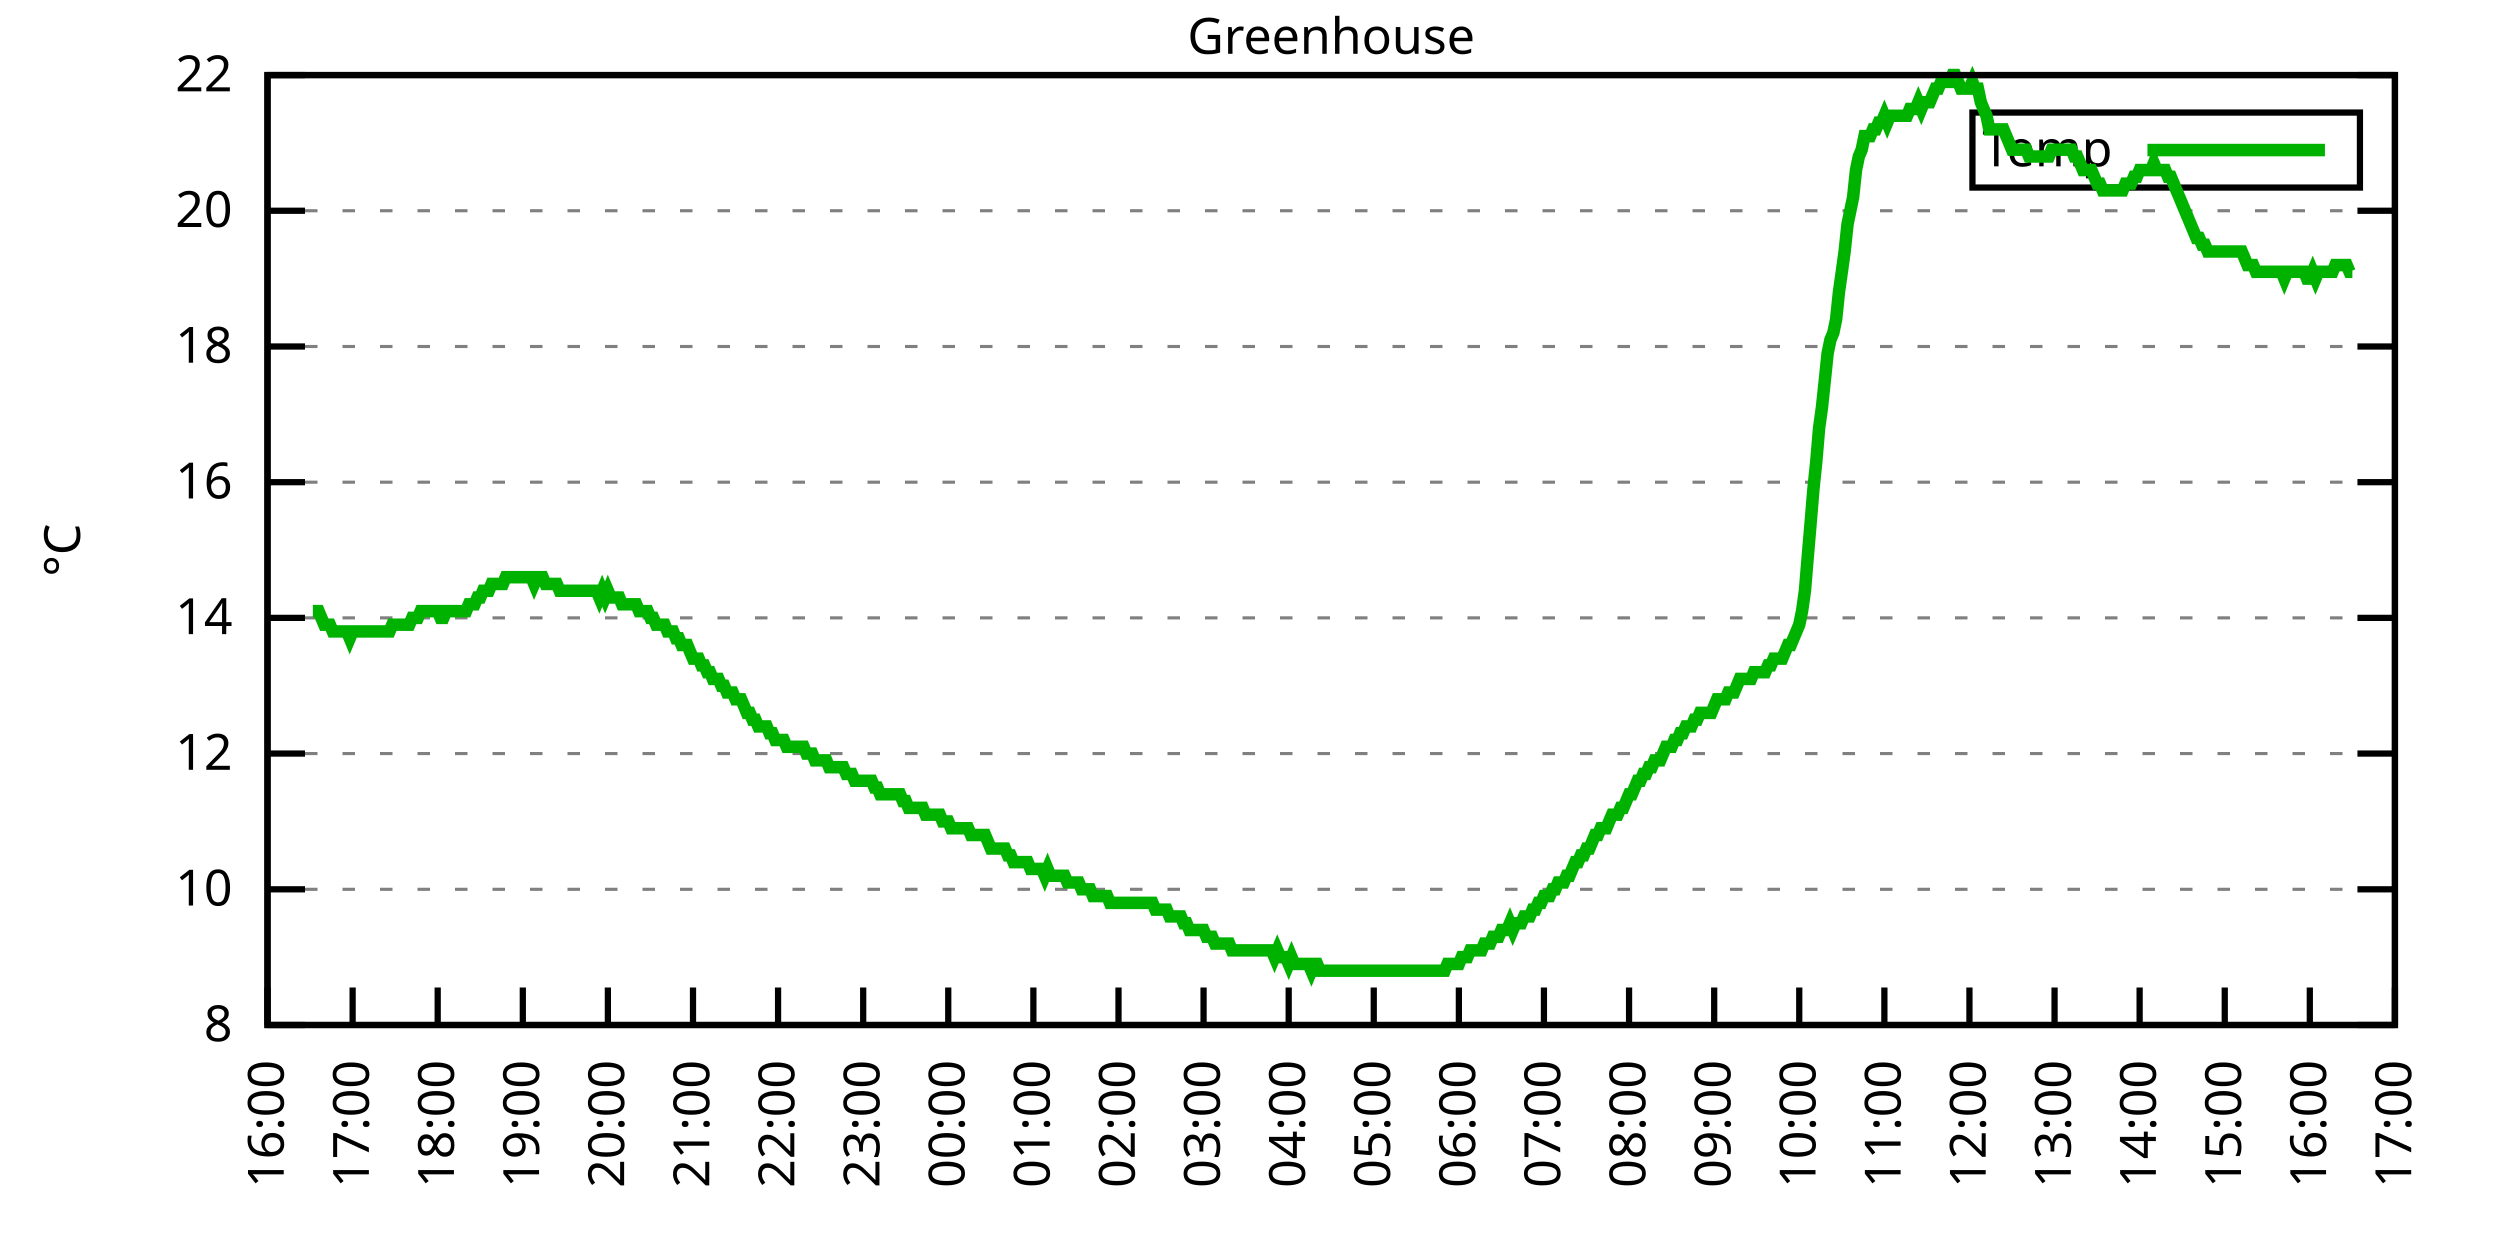
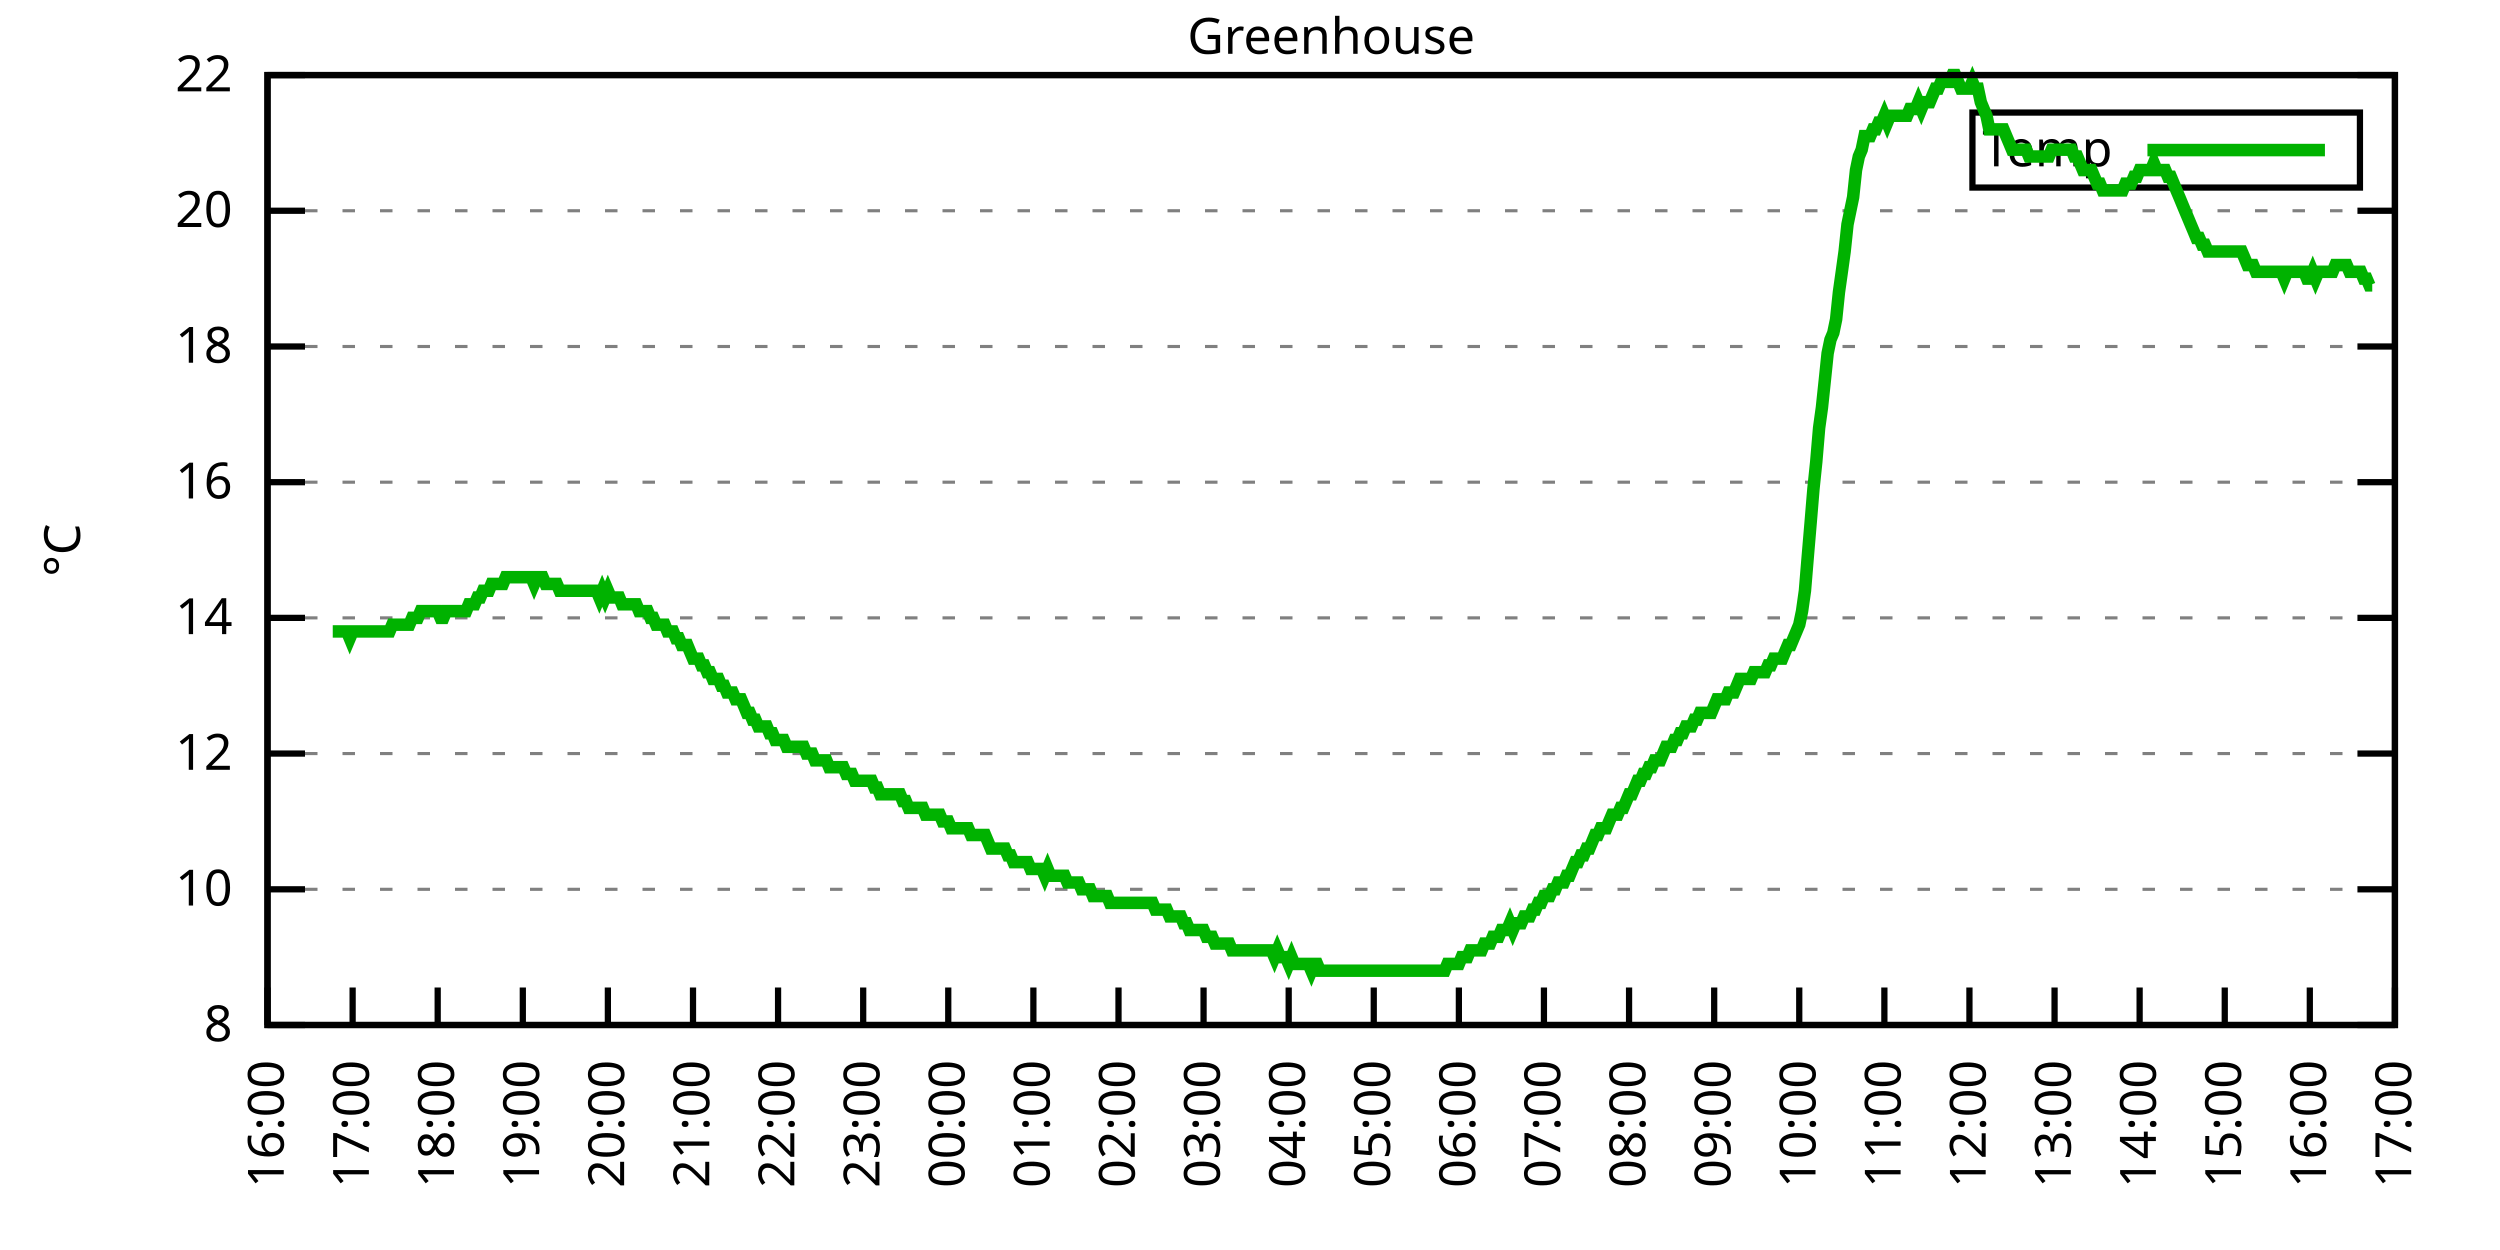
<svg xmlns="http://www.w3.org/2000/svg" xmlns:xlink="http://www.w3.org/1999/xlink" width="400" height="200" viewBox="0 0 400 200">
  <g id="gnuplot_canvas">
    <rect x="0" y="0" width="400" height="200" fill="none" />
    <defs>
      <circle id="gpDot" r="0.5" stroke-width="0.5" stroke="currentColor" />
      <path id="gpPt0" stroke-width="0.333" stroke="currentColor" d="M-1,0 h2 M0,-1 v2" />
      <path id="gpPt1" stroke-width="0.333" stroke="currentColor" d="M-1,-1 L1,1 M1,-1 L-1,1" />
      <path id="gpPt2" stroke-width="0.333" stroke="currentColor" d="M-1,0 L1,0 M0,-1 L0,1 M-1,-1 L1,1 M-1,1 L1,-1" />
      <rect id="gpPt3" stroke-width="0.333" stroke="currentColor" x="-1" y="-1" width="2" height="2" />
      <rect id="gpPt4" stroke-width="0.333" stroke="currentColor" fill="currentColor" x="-1" y="-1" width="2" height="2" />
      <circle id="gpPt5" stroke-width="0.333" stroke="currentColor" cx="0" cy="0" r="1" />
      <use xlink:href="#gpPt5" id="gpPt6" fill="currentColor" stroke="none" />
      <path id="gpPt7" stroke-width="0.333" stroke="currentColor" d="M0,-1.33 L-1.33,0.67 L1.33,0.67 z" />
      <use xlink:href="#gpPt7" id="gpPt8" fill="currentColor" stroke="none" />
      <use xlink:href="#gpPt7" id="gpPt9" stroke="currentColor" transform="rotate(180)" />
      <use xlink:href="#gpPt9" id="gpPt10" fill="currentColor" stroke="none" />
      <use xlink:href="#gpPt3" id="gpPt11" stroke="currentColor" transform="rotate(45)" />
      <use xlink:href="#gpPt11" id="gpPt12" fill="currentColor" stroke="none" />
      <path id="gpPt13" stroke-width="0.333" stroke="currentColor" d="M0,1.330 L1.265,0.411 L0.782,-1.067 L-0.782,-1.076 L-1.265,0.411 z" />
      <use xlink:href="#gpPt13" id="gpPt14" fill="currentColor" stroke="none" />
      <filter id="textbox" filterUnits="objectBoundingBox" x="0" y="0" height="1" width="1">
        <feFlood flood-color="white" flood-opacity="1" result="bgnd" />
        <feComposite in="SourceGraphic" in2="bgnd" operator="atop" />
      </filter>
      <filter id="greybox" filterUnits="objectBoundingBox" x="0" y="0" height="1" width="1">
        <feFlood flood-color="lightgrey" flood-opacity="1" result="grey" />
        <feComposite in="SourceGraphic" in2="grey" operator="atop" />
      </filter>
    </defs>
    <g fill="none" color="white" stroke="currentColor" stroke-width="1.00" stroke-linecap="butt" stroke-linejoin="miter">
</g>
    <g fill="none" color="black" stroke="currentColor" stroke-width="1.00" stroke-linecap="butt" stroke-linejoin="miter">
      <g stroke="none" shape-rendering="crispEdges">
        <polygon fill="rgb(255, 255, 255)" points="42.80,164.00 383.18,164.00 383.18,12.02 42.80,12.02 " />
      </g>
    </g>
    <g fill="none" color="black" stroke="currentColor" stroke-width="1.00" stroke-linecap="butt" stroke-linejoin="miter">
</g>
    <g fill="none" color="black" stroke="black" stroke-width="0.50" stroke-linecap="butt" stroke-linejoin="miter">
</g>
    <g fill="none" color="gray" stroke="currentColor" stroke-width="0.50" stroke-linecap="butt" stroke-linejoin="miter">
      <path stroke="gray" stroke-dasharray="2,4" class="gridline" d="M42.80,164.00 L383.19,164.00  " />
    </g>
    <g fill="none" color="gray" stroke="gray" stroke-width="1.00" stroke-linecap="butt" stroke-linejoin="miter">
</g>
    <g fill="none" color="black" stroke="currentColor" stroke-width="1.00" stroke-linecap="butt" stroke-linejoin="miter">
      <path stroke="black" d="M42.80,164.00 L48.80,164.00 M383.19,164.00 L377.19,164.00  " />
      <g transform="translate(37.20,166.60)" stroke="none" fill="black" font-family="Sans" font-size="8.00" text-anchor="end">
        <text>
          <tspan font-family="Sans"> 8</tspan>
        </text>
      </g>
    </g>
    <g fill="none" color="black" stroke="currentColor" stroke-width="1.00" stroke-linecap="butt" stroke-linejoin="miter">
</g>
    <g fill="none" color="black" stroke="black" stroke-width="0.50" stroke-linecap="butt" stroke-linejoin="miter">
</g>
    <g fill="none" color="gray" stroke="currentColor" stroke-width="0.50" stroke-linecap="butt" stroke-linejoin="miter">
      <path stroke="gray" stroke-dasharray="2,4" class="gridline" d="M42.80,142.29 L383.19,142.29  " />
    </g>
    <g fill="none" color="gray" stroke="gray" stroke-width="1.00" stroke-linecap="butt" stroke-linejoin="miter">
</g>
    <g fill="none" color="black" stroke="currentColor" stroke-width="1.00" stroke-linecap="butt" stroke-linejoin="miter">
      <path stroke="black" d="M42.80,142.29 L48.80,142.29 M383.19,142.29 L377.19,142.29  " />
      <g transform="translate(37.20,144.89)" stroke="none" fill="black" font-family="Sans" font-size="8.00" text-anchor="end">
        <text>
          <tspan font-family="Sans"> 10</tspan>
        </text>
      </g>
    </g>
    <g fill="none" color="black" stroke="currentColor" stroke-width="1.00" stroke-linecap="butt" stroke-linejoin="miter">
</g>
    <g fill="none" color="black" stroke="black" stroke-width="0.50" stroke-linecap="butt" stroke-linejoin="miter">
</g>
    <g fill="none" color="gray" stroke="currentColor" stroke-width="0.50" stroke-linecap="butt" stroke-linejoin="miter">
      <path stroke="gray" stroke-dasharray="2,4" class="gridline" d="M42.80,120.57 L383.19,120.57  " />
    </g>
    <g fill="none" color="gray" stroke="gray" stroke-width="1.00" stroke-linecap="butt" stroke-linejoin="miter">
</g>
    <g fill="none" color="black" stroke="currentColor" stroke-width="1.00" stroke-linecap="butt" stroke-linejoin="miter">
      <path stroke="black" d="M42.80,120.57 L48.80,120.57 M383.19,120.57 L377.19,120.57  " />
      <g transform="translate(37.20,123.17)" stroke="none" fill="black" font-family="Sans" font-size="8.00" text-anchor="end">
        <text>
          <tspan font-family="Sans"> 12</tspan>
        </text>
      </g>
    </g>
    <g fill="none" color="black" stroke="currentColor" stroke-width="1.00" stroke-linecap="butt" stroke-linejoin="miter">
</g>
    <g fill="none" color="black" stroke="black" stroke-width="0.50" stroke-linecap="butt" stroke-linejoin="miter">
</g>
    <g fill="none" color="gray" stroke="currentColor" stroke-width="0.50" stroke-linecap="butt" stroke-linejoin="miter">
      <path stroke="gray" stroke-dasharray="2,4" class="gridline" d="M42.80,98.86 L383.19,98.86  " />
    </g>
    <g fill="none" color="gray" stroke="gray" stroke-width="1.00" stroke-linecap="butt" stroke-linejoin="miter">
</g>
    <g fill="none" color="black" stroke="currentColor" stroke-width="1.00" stroke-linecap="butt" stroke-linejoin="miter">
      <path stroke="black" d="M42.80,98.86 L48.80,98.86 M383.19,98.86 L377.19,98.86  " />
      <g transform="translate(37.20,101.46)" stroke="none" fill="black" font-family="Sans" font-size="8.00" text-anchor="end">
        <text>
          <tspan font-family="Sans"> 14</tspan>
        </text>
      </g>
    </g>
    <g fill="none" color="black" stroke="currentColor" stroke-width="1.00" stroke-linecap="butt" stroke-linejoin="miter">
</g>
    <g fill="none" color="black" stroke="black" stroke-width="0.50" stroke-linecap="butt" stroke-linejoin="miter">
</g>
    <g fill="none" color="gray" stroke="currentColor" stroke-width="0.50" stroke-linecap="butt" stroke-linejoin="miter">
      <path stroke="gray" stroke-dasharray="2,4" class="gridline" d="M42.80,77.15 L383.19,77.15  " />
    </g>
    <g fill="none" color="gray" stroke="gray" stroke-width="1.00" stroke-linecap="butt" stroke-linejoin="miter">
</g>
    <g fill="none" color="black" stroke="currentColor" stroke-width="1.00" stroke-linecap="butt" stroke-linejoin="miter">
      <path stroke="black" d="M42.80,77.15 L48.80,77.15 M383.19,77.15 L377.19,77.15  " />
      <g transform="translate(37.20,79.75)" stroke="none" fill="black" font-family="Sans" font-size="8.00" text-anchor="end">
        <text>
          <tspan font-family="Sans"> 16</tspan>
        </text>
      </g>
    </g>
    <g fill="none" color="black" stroke="currentColor" stroke-width="1.00" stroke-linecap="butt" stroke-linejoin="miter">
</g>
    <g fill="none" color="black" stroke="black" stroke-width="0.50" stroke-linecap="butt" stroke-linejoin="miter">
</g>
    <g fill="none" color="gray" stroke="currentColor" stroke-width="0.50" stroke-linecap="butt" stroke-linejoin="miter">
      <path stroke="gray" stroke-dasharray="2,4" class="gridline" d="M42.80,55.44 L383.19,55.44  " />
    </g>
    <g fill="none" color="gray" stroke="gray" stroke-width="1.00" stroke-linecap="butt" stroke-linejoin="miter">
</g>
    <g fill="none" color="black" stroke="currentColor" stroke-width="1.00" stroke-linecap="butt" stroke-linejoin="miter">
      <path stroke="black" d="M42.80,55.44 L48.80,55.44 M383.19,55.44 L377.19,55.44  " />
      <g transform="translate(37.20,58.04)" stroke="none" fill="black" font-family="Sans" font-size="8.00" text-anchor="end">
        <text>
          <tspan font-family="Sans"> 18</tspan>
        </text>
      </g>
    </g>
    <g fill="none" color="black" stroke="currentColor" stroke-width="1.00" stroke-linecap="butt" stroke-linejoin="miter">
</g>
    <g fill="none" color="black" stroke="black" stroke-width="0.50" stroke-linecap="butt" stroke-linejoin="miter">
</g>
    <g fill="none" color="gray" stroke="currentColor" stroke-width="0.50" stroke-linecap="butt" stroke-linejoin="miter">
      <path stroke="gray" stroke-dasharray="2,4" class="gridline" d="M42.80,33.72 L383.19,33.72  " />
    </g>
    <g fill="none" color="gray" stroke="gray" stroke-width="1.00" stroke-linecap="butt" stroke-linejoin="miter">
</g>
    <g fill="none" color="black" stroke="currentColor" stroke-width="1.00" stroke-linecap="butt" stroke-linejoin="miter">
      <path stroke="black" d="M42.80,33.72 L48.80,33.72 M383.19,33.72 L377.19,33.72  " />
      <g transform="translate(37.20,36.32)" stroke="none" fill="black" font-family="Sans" font-size="8.00" text-anchor="end">
        <text>
          <tspan font-family="Sans"> 20</tspan>
        </text>
      </g>
    </g>
    <g fill="none" color="black" stroke="currentColor" stroke-width="1.00" stroke-linecap="butt" stroke-linejoin="miter">
</g>
    <g fill="none" color="black" stroke="black" stroke-width="0.50" stroke-linecap="butt" stroke-linejoin="miter">
</g>
    <g fill="none" color="gray" stroke="currentColor" stroke-width="0.50" stroke-linecap="butt" stroke-linejoin="miter">
      <path stroke="gray" stroke-dasharray="2,4" class="gridline" d="M42.80,12.01 L383.19,12.01  " />
    </g>
    <g fill="none" color="gray" stroke="gray" stroke-width="1.00" stroke-linecap="butt" stroke-linejoin="miter">
</g>
    <g fill="none" color="black" stroke="currentColor" stroke-width="1.00" stroke-linecap="butt" stroke-linejoin="miter">
      <path stroke="black" d="M42.80,12.01 L48.80,12.01 M383.19,12.01 L377.19,12.01  " />
      <g transform="translate(37.20,14.61)" stroke="none" fill="black" font-family="Sans" font-size="8.00" text-anchor="end">
        <text>
          <tspan font-family="Sans"> 22</tspan>
        </text>
      </g>
    </g>
    <g fill="none" color="black" stroke="currentColor" stroke-width="1.00" stroke-linecap="butt" stroke-linejoin="miter">
      <path stroke="black" d="M42.80,164.00 L42.80,158.00  " />
      <g transform="translate(45.40,169.60) rotate(270.00)" stroke="none" fill="black" font-family="Sans" font-size="8.00" text-anchor="end">
        <text>
          <tspan font-family="Sans">16:00</tspan>
        </text>
      </g>
    </g>
    <g fill="none" color="black" stroke="currentColor" stroke-width="1.00" stroke-linecap="butt" stroke-linejoin="miter">
      <path stroke="black" d="M56.42,164.00 L56.42,158.00  " />
      <g transform="translate(59.02,169.60) rotate(270.00)" stroke="none" fill="black" font-family="Sans" font-size="8.00" text-anchor="end">
        <text>
          <tspan font-family="Sans">17:00</tspan>
        </text>
      </g>
    </g>
    <g fill="none" color="black" stroke="currentColor" stroke-width="1.00" stroke-linecap="butt" stroke-linejoin="miter">
      <path stroke="black" d="M70.03,164.00 L70.03,158.00  " />
      <g transform="translate(72.63,169.60) rotate(270.00)" stroke="none" fill="black" font-family="Sans" font-size="8.00" text-anchor="end">
        <text>
          <tspan font-family="Sans">18:00</tspan>
        </text>
      </g>
    </g>
    <g fill="none" color="black" stroke="currentColor" stroke-width="1.00" stroke-linecap="butt" stroke-linejoin="miter">
      <path stroke="black" d="M83.65,164.00 L83.65,158.00  " />
      <g transform="translate(86.25,169.60) rotate(270.00)" stroke="none" fill="black" font-family="Sans" font-size="8.00" text-anchor="end">
        <text>
          <tspan font-family="Sans">19:00</tspan>
        </text>
      </g>
    </g>
    <g fill="none" color="black" stroke="currentColor" stroke-width="1.00" stroke-linecap="butt" stroke-linejoin="miter">
      <path stroke="black" d="M97.26,164.00 L97.26,158.00  " />
      <g transform="translate(99.86,169.60) rotate(270.00)" stroke="none" fill="black" font-family="Sans" font-size="8.00" text-anchor="end">
        <text>
          <tspan font-family="Sans">20:00</tspan>
        </text>
      </g>
    </g>
    <g fill="none" color="black" stroke="currentColor" stroke-width="1.00" stroke-linecap="butt" stroke-linejoin="miter">
      <path stroke="black" d="M110.88,164.00 L110.88,158.00  " />
      <g transform="translate(113.48,169.60) rotate(270.00)" stroke="none" fill="black" font-family="Sans" font-size="8.00" text-anchor="end">
        <text>
          <tspan font-family="Sans">21:00</tspan>
        </text>
      </g>
    </g>
    <g fill="none" color="black" stroke="currentColor" stroke-width="1.00" stroke-linecap="butt" stroke-linejoin="miter">
      <path stroke="black" d="M124.49,164.00 L124.49,158.00  " />
      <g transform="translate(127.09,169.60) rotate(270.00)" stroke="none" fill="black" font-family="Sans" font-size="8.00" text-anchor="end">
        <text>
          <tspan font-family="Sans">22:00</tspan>
        </text>
      </g>
    </g>
    <g fill="none" color="black" stroke="currentColor" stroke-width="1.00" stroke-linecap="butt" stroke-linejoin="miter">
      <path stroke="black" d="M138.11,164.00 L138.11,158.00  " />
      <g transform="translate(140.71,169.60) rotate(270.00)" stroke="none" fill="black" font-family="Sans" font-size="8.00" text-anchor="end">
        <text>
          <tspan font-family="Sans">23:00</tspan>
        </text>
      </g>
    </g>
    <g fill="none" color="black" stroke="currentColor" stroke-width="1.00" stroke-linecap="butt" stroke-linejoin="miter">
      <path stroke="black" d="M151.72,164.00 L151.72,158.00  " />
      <g transform="translate(154.32,169.60) rotate(270.00)" stroke="none" fill="black" font-family="Sans" font-size="8.00" text-anchor="end">
        <text>
          <tspan font-family="Sans">00:00</tspan>
        </text>
      </g>
    </g>
    <g fill="none" color="black" stroke="currentColor" stroke-width="1.00" stroke-linecap="butt" stroke-linejoin="miter">
      <path stroke="black" d="M165.34,164.00 L165.34,158.00  " />
      <g transform="translate(167.94,169.60) rotate(270.00)" stroke="none" fill="black" font-family="Sans" font-size="8.00" text-anchor="end">
        <text>
          <tspan font-family="Sans">01:00</tspan>
        </text>
      </g>
    </g>
    <g fill="none" color="black" stroke="currentColor" stroke-width="1.00" stroke-linecap="butt" stroke-linejoin="miter">
      <path stroke="black" d="M178.96,164.00 L178.96,158.00  " />
      <g transform="translate(181.56,169.60) rotate(270.00)" stroke="none" fill="black" font-family="Sans" font-size="8.00" text-anchor="end">
        <text>
          <tspan font-family="Sans">02:00</tspan>
        </text>
      </g>
    </g>
    <g fill="none" color="black" stroke="currentColor" stroke-width="1.00" stroke-linecap="butt" stroke-linejoin="miter">
      <path stroke="black" d="M192.57,164.00 L192.57,158.00  " />
      <g transform="translate(195.17,169.60) rotate(270.00)" stroke="none" fill="black" font-family="Sans" font-size="8.00" text-anchor="end">
        <text>
          <tspan font-family="Sans">03:00</tspan>
        </text>
      </g>
    </g>
    <g fill="none" color="black" stroke="currentColor" stroke-width="1.00" stroke-linecap="butt" stroke-linejoin="miter">
      <path stroke="black" d="M206.19,164.00 L206.19,158.00  " />
      <g transform="translate(208.79,169.60) rotate(270.00)" stroke="none" fill="black" font-family="Sans" font-size="8.00" text-anchor="end">
        <text>
          <tspan font-family="Sans">04:00</tspan>
        </text>
      </g>
    </g>
    <g fill="none" color="black" stroke="currentColor" stroke-width="1.00" stroke-linecap="butt" stroke-linejoin="miter">
      <path stroke="black" d="M219.80,164.00 L219.80,158.00  " />
      <g transform="translate(222.40,169.60) rotate(270.00)" stroke="none" fill="black" font-family="Sans" font-size="8.00" text-anchor="end">
        <text>
          <tspan font-family="Sans">05:00</tspan>
        </text>
      </g>
    </g>
    <g fill="none" color="black" stroke="currentColor" stroke-width="1.00" stroke-linecap="butt" stroke-linejoin="miter">
      <path stroke="black" d="M233.42,164.00 L233.42,158.00  " />
      <g transform="translate(236.02,169.60) rotate(270.00)" stroke="none" fill="black" font-family="Sans" font-size="8.00" text-anchor="end">
        <text>
          <tspan font-family="Sans">06:00</tspan>
        </text>
      </g>
    </g>
    <g fill="none" color="black" stroke="currentColor" stroke-width="1.00" stroke-linecap="butt" stroke-linejoin="miter">
      <path stroke="black" d="M247.03,164.00 L247.03,158.00  " />
      <g transform="translate(249.63,169.60) rotate(270.00)" stroke="none" fill="black" font-family="Sans" font-size="8.00" text-anchor="end">
        <text>
          <tspan font-family="Sans">07:00</tspan>
        </text>
      </g>
    </g>
    <g fill="none" color="black" stroke="currentColor" stroke-width="1.00" stroke-linecap="butt" stroke-linejoin="miter">
      <path stroke="black" d="M260.65,164.00 L260.65,158.00  " />
      <g transform="translate(263.25,169.60) rotate(270.00)" stroke="none" fill="black" font-family="Sans" font-size="8.00" text-anchor="end">
        <text>
          <tspan font-family="Sans">08:00</tspan>
        </text>
      </g>
    </g>
    <g fill="none" color="black" stroke="currentColor" stroke-width="1.00" stroke-linecap="butt" stroke-linejoin="miter">
      <path stroke="black" d="M274.27,164.00 L274.27,158.00  " />
      <g transform="translate(276.87,169.60) rotate(270.00)" stroke="none" fill="black" font-family="Sans" font-size="8.00" text-anchor="end">
        <text>
          <tspan font-family="Sans">09:00</tspan>
        </text>
      </g>
    </g>
    <g fill="none" color="black" stroke="currentColor" stroke-width="1.00" stroke-linecap="butt" stroke-linejoin="miter">
      <path stroke="black" d="M287.88,164.00 L287.88,158.00  " />
      <g transform="translate(290.48,169.60) rotate(270.00)" stroke="none" fill="black" font-family="Sans" font-size="8.00" text-anchor="end">
        <text>
          <tspan font-family="Sans">10:00</tspan>
        </text>
      </g>
    </g>
    <g fill="none" color="black" stroke="currentColor" stroke-width="1.00" stroke-linecap="butt" stroke-linejoin="miter">
      <path stroke="black" d="M301.50,164.00 L301.50,158.00  " />
      <g transform="translate(304.10,169.60) rotate(270.00)" stroke="none" fill="black" font-family="Sans" font-size="8.00" text-anchor="end">
        <text>
          <tspan font-family="Sans">11:00</tspan>
        </text>
      </g>
    </g>
    <g fill="none" color="black" stroke="currentColor" stroke-width="1.00" stroke-linecap="butt" stroke-linejoin="miter">
      <path stroke="black" d="M315.11,164.00 L315.11,158.00  " />
      <g transform="translate(317.71,169.60) rotate(270.00)" stroke="none" fill="black" font-family="Sans" font-size="8.00" text-anchor="end">
        <text>
          <tspan font-family="Sans">12:00</tspan>
        </text>
      </g>
    </g>
    <g fill="none" color="black" stroke="currentColor" stroke-width="1.00" stroke-linecap="butt" stroke-linejoin="miter">
      <path stroke="black" d="M328.73,164.00 L328.73,158.00  " />
      <g transform="translate(331.33,169.60) rotate(270.00)" stroke="none" fill="black" font-family="Sans" font-size="8.00" text-anchor="end">
        <text>
          <tspan font-family="Sans">13:00</tspan>
        </text>
      </g>
    </g>
    <g fill="none" color="black" stroke="currentColor" stroke-width="1.00" stroke-linecap="butt" stroke-linejoin="miter">
      <path stroke="black" d="M342.34,164.00 L342.34,158.00  " />
      <g transform="translate(344.94,169.60) rotate(270.00)" stroke="none" fill="black" font-family="Sans" font-size="8.00" text-anchor="end">
        <text>
          <tspan font-family="Sans">14:00</tspan>
        </text>
      </g>
    </g>
    <g fill="none" color="black" stroke="currentColor" stroke-width="1.00" stroke-linecap="butt" stroke-linejoin="miter">
      <path stroke="black" d="M355.96,164.00 L355.96,158.00  " />
      <g transform="translate(358.56,169.60) rotate(270.00)" stroke="none" fill="black" font-family="Sans" font-size="8.00" text-anchor="end">
        <text>
          <tspan font-family="Sans">15:00</tspan>
        </text>
      </g>
    </g>
    <g fill="none" color="black" stroke="currentColor" stroke-width="1.00" stroke-linecap="butt" stroke-linejoin="miter">
      <path stroke="black" d="M369.57,164.00 L369.57,158.00  " />
      <g transform="translate(372.17,169.60) rotate(270.00)" stroke="none" fill="black" font-family="Sans" font-size="8.00" text-anchor="end">
        <text>
          <tspan font-family="Sans">16:00</tspan>
        </text>
      </g>
    </g>
    <g fill="none" color="black" stroke="currentColor" stroke-width="1.00" stroke-linecap="butt" stroke-linejoin="miter">
      <path stroke="black" d="M383.19,164.00 L383.19,158.00  " />
      <g transform="translate(385.79,169.60) rotate(270.00)" stroke="none" fill="black" font-family="Sans" font-size="8.00" text-anchor="end">
        <text>
          <tspan font-family="Sans">17:00</tspan>
        </text>
      </g>
    </g>
    <g fill="none" color="black" stroke="currentColor" stroke-width="1.00" stroke-linecap="butt" stroke-linejoin="miter">
</g>
    <g fill="none" color="black" stroke="currentColor" stroke-width="1.00" stroke-linecap="butt" stroke-linejoin="miter">
      <path stroke="black" d="M42.80,12.01 L42.80,164.00 L383.19,164.00 L383.19,12.01 L42.80,12.01 Z  " />
    </g>
    <g fill="none" color="black" stroke="currentColor" stroke-width="1.00" stroke-linecap="butt" stroke-linejoin="miter">
</g>
    <g fill="none" color="black" stroke="currentColor" stroke-width="1.00" stroke-linecap="butt" stroke-linejoin="miter">
      <path stroke="black" d="M315.59,30.01 L315.59,18.01 L377.59,18.01 L377.59,30.01 L315.59,30.01 Z  " />
    </g>
    <g id="Greenhouse_plot_1">
      <g fill="none" color="white" stroke="black" stroke-width="2.00" stroke-linecap="butt" stroke-linejoin="miter">
</g>
      <g fill="none" color="black" stroke="currentColor" stroke-width="2.00" stroke-linecap="butt" stroke-linejoin="miter">
        <g transform="translate(337.99,26.61)" stroke="none" fill="black" font-family="Sans" font-size="8.00" text-anchor="end">
          <text>
            <tspan font-family="Sans">Temp</tspan>
          </text>
        </g>
      </g>
      <g fill="none" color="black" stroke="currentColor" stroke-width="2.00" stroke-linecap="butt" stroke-linejoin="miter">
-         <path stroke="rgb(  0, 178,   0)" d="M343.59,24.01 L371.99,24.01 M50.06,97.78 L50.52,97.78 L50.97,97.78 L51.42,98.86 L51.88,99.95 L52.33,99.95   L52.78,99.95 L53.24,101.03 L53.69,101.03 L54.15,101.03 L54.60,101.03 L55.05,101.03 L55.51,101.03 L55.96,102.12   L56.42,101.03 L56.87,101.03 L57.32,101.03 L57.78,101.03 L58.23,101.03 L58.68,101.03 L59.14,101.03 L59.59,101.03   L60.05,101.03 L60.50,101.03 L60.95,101.03 L61.41,101.03 L61.86,101.03 L62.32,101.03 L62.77,99.95 L63.22,99.95   L63.68,99.95 L64.13,99.95 L64.58,99.95 L65.04,99.95 L65.49,99.95 L65.95,98.86 L66.40,98.86 L66.85,98.86   L67.31,97.78 L67.76,97.78 L68.22,97.78 L68.67,97.78 L69.12,97.78 L69.58,97.78 L70.03,97.78 L70.49,98.86   L70.94,98.86 L71.39,97.78 L71.85,97.78 L72.30,97.78 L72.75,97.78 L73.21,97.78 L73.66,97.78 L74.12,97.78   L74.57,97.78 L75.02,96.69 L75.48,96.69 L75.93,96.69 L76.39,95.60 L76.84,95.60 L77.29,94.52 L77.75,94.52   L78.20,94.52 L78.65,93.43 L79.11,93.43 L79.56,93.43 L80.02,93.43 L80.47,93.43 L80.92,92.35 L81.38,92.35   L81.83,92.35 L82.29,92.35 L82.74,92.35 L83.19,92.35 L83.65,92.35 L84.10,92.35 L84.55,92.35 L85.01,92.35   L85.46,93.43 L85.92,92.35 L86.37,92.35 L86.82,92.35 L87.28,93.43 L87.73,93.43 L88.19,93.43 L88.64,93.43   L89.09,93.43 L89.55,94.52 L90.00,94.52 L90.45,94.52 L90.91,94.52 L91.36,94.52 L91.82,94.52 L92.27,94.52   L92.72,94.52 L93.18,94.52 L93.63,94.52 L94.09,94.52 L94.54,94.52 L94.99,94.52 L95.45,94.52 L95.90,95.60   L96.35,94.52 L96.81,95.60 L97.26,94.52 L97.72,95.60 L98.17,95.60 L98.62,95.60 L99.08,95.60 L99.53,96.69   L99.99,96.69 L100.44,96.69 L100.89,96.69 L101.35,96.69 L101.80,96.69 L102.25,97.78 L102.71,97.78 L103.16,97.78   L103.62,97.78 L104.07,98.86 L104.52,98.86 L104.98,99.95 L105.43,99.95 L105.89,99.95 L106.34,99.95 L106.79,101.03   L107.25,101.03 L107.70,101.03 L108.15,102.12 L108.61,102.12 L109.06,103.20 L109.52,103.20 L109.97,103.20 L110.42,104.29   L110.88,105.38 L111.33,105.38 L111.79,105.38 L112.24,106.46 L112.69,106.46 L113.15,107.55 L113.60,107.55 L114.05,108.63   L114.51,108.63 L114.96,108.63 L115.42,109.72 L115.87,109.72 L116.32,110.80 L116.78,110.80 L117.23,110.80 L117.69,111.89   L118.14,111.89 L118.59,111.89 L119.05,112.97 L119.50,114.06 L119.96,114.06 L120.41,115.15 L120.86,115.15 L121.32,116.23   L121.77,116.23 L122.22,116.23 L122.68,116.23 L123.13,117.32 L123.59,117.32 L124.04,118.40 L124.49,118.40 L124.95,118.40   L125.40,118.40 L125.86,119.49 L126.31,119.49 L126.76,119.49 L127.22,119.49 L127.67,119.49 L128.12,119.49 L128.58,119.49   L129.03,120.57 L129.49,120.57 L129.94,120.57 L130.39,121.66 L130.85,121.66 L131.30,121.66 L131.76,121.66 L132.21,121.66   L132.66,122.75 L133.12,122.75 L133.57,122.75 L134.02,122.75 L134.48,122.75 L134.93,122.75 L135.39,123.83 L135.84,123.83   L136.29,123.83 L136.75,124.92 L137.20,124.92 L137.66,124.92 L138.11,124.92 L138.56,124.92 L139.02,124.92 L139.47,124.92   L139.92,126.00 L140.38,126.00 L140.83,127.09 L141.29,127.09 L141.74,127.09 L142.19,127.09 L142.65,127.09 L143.10,127.09   L143.56,127.09 L144.01,127.09 L144.46,128.17 L144.92,128.17 L145.37,129.26 L145.82,129.26 L146.28,129.26 L146.73,129.26   L147.19,129.26 L147.64,129.26 L148.09,130.35 L148.55,130.35 L149.00,130.35 L149.46,130.35 L149.91,130.35 L150.36,130.35   L150.82,131.43 L151.27,131.43 L151.72,131.43 L152.18,132.52 L152.63,132.52 L153.09,132.52 L153.54,132.52 L153.99,132.52   L154.45,132.52 L154.90,132.52 L155.36,133.60 L155.81,133.60 L156.26,133.60 L156.72,133.60 L157.17,133.60 L157.62,133.60   L158.08,134.69 L158.53,135.77 L158.99,135.77 L159.44,135.77 L159.89,135.77 L160.35,135.77 L160.80,135.77 L161.26,136.86   L161.71,136.86 L162.16,137.94 L162.62,137.94 L163.07,137.94 L163.52,137.94 L163.98,137.94 L164.43,137.94 L164.89,139.03   L165.34,139.03 L165.79,139.03 L166.25,139.03 L166.70,139.03 L167.16,140.12 L167.61,139.03 L168.06,140.12 L168.52,140.12   L168.97,140.12 L169.43,140.12 L169.88,140.12 L170.33,140.12 L170.79,141.20 L171.24,141.20 L171.69,141.20 L172.15,141.20   L172.60,141.20 L173.06,142.29 L173.51,142.29 L173.96,142.29 L174.42,142.29 L174.87,143.37 L175.33,143.37 L175.78,143.37   L176.23,143.37 L176.69,143.37 L177.14,143.37 L177.59,144.46 L178.05,144.46 L178.50,144.46 L178.96,144.46 L179.41,144.46   L179.86,144.46 L180.32,144.46 L180.77,144.46 L181.23,144.46 L181.68,144.46 L182.13,144.46 L182.59,144.46 L183.04,144.46   L183.49,144.46 L183.95,144.46 L184.40,144.46 L184.86,145.54 L185.31,145.54 L185.76,145.54 L186.22,145.54 L186.67,145.54   L187.13,146.63 L187.58,146.63 L188.03,146.63 L188.49,146.63 L188.94,146.63 L189.39,147.72 L189.85,147.72 L190.30,148.80   L190.76,148.80 L191.21,148.80 L191.66,148.80 L192.12,148.80 L192.57,148.80 L193.03,149.89 L193.48,149.89 L193.93,149.89   L194.39,150.97 L194.84,150.97 L195.29,150.97 L195.75,150.97 L196.20,150.97 L196.66,150.97 L197.11,152.06 L197.56,152.06   L198.02,152.06 L198.47,152.06 L198.93,152.06 L199.38,152.06 L199.83,152.06 L200.29,152.06 L200.74,152.06 L201.19,152.06   L201.65,152.06 L202.10,152.06 L202.56,152.06 L203.01,152.06 L203.46,152.06 L203.92,153.14 L204.37,152.06 L204.83,153.14   L205.28,153.14 L205.73,153.14 L206.19,154.23 L206.64,153.14 L207.09,154.23 L207.55,154.23 L208.00,154.23 L208.46,154.23   L208.91,154.23 L209.36,154.23 L209.82,155.31 L210.27,154.23 L210.73,154.23 L211.18,155.31 L211.63,155.31 L212.09,155.31   L212.54,155.31 L213.00,155.31 L213.45,155.31 L213.90,155.31 L214.36,155.31 L214.81,155.31 L215.26,155.31 L215.72,155.31   L216.17,155.31 L216.63,155.31 L217.08,155.31 L217.53,155.31 L217.99,155.31 L218.44,155.31 L218.90,155.31 L219.35,155.31   L219.80,155.31 L220.26,155.31 L220.71,155.31 L221.16,155.31 L221.62,155.31 L222.07,155.31 L222.53,155.31 L222.98,155.31   L223.43,155.31 L223.89,155.31 L224.34,155.31 L224.80,155.31 L225.25,155.31 L225.70,155.31 L226.16,155.31 L226.61,155.31   L227.06,155.31 L227.52,155.31 L227.97,155.31 L228.43,155.31 L228.88,155.31 L229.33,155.31 L229.79,155.31 L230.24,155.31   L230.70,155.31 L231.15,155.31 L231.60,154.23 L232.06,154.23 L232.51,154.23 L232.96,154.23 L233.42,154.23 L233.87,153.14   L234.33,153.14 L234.78,153.14 L235.23,152.06 L235.69,152.06 L236.14,152.06 L236.60,152.06 L237.05,152.06 L237.50,150.97   L237.96,150.97 L238.41,150.97 L238.86,149.89 L239.32,149.89 L239.77,149.89 L240.23,148.80 L240.68,148.80 L241.13,148.80   L241.59,147.72 L242.04,148.80 L242.50,147.72 L242.95,147.72 L243.40,147.72 L243.86,146.63 L244.31,146.63 L244.76,146.63   L245.22,145.54 L245.67,145.54 L246.13,144.46 L246.58,144.46 L247.03,143.37 L247.49,143.37 L247.94,143.37 L248.40,142.29   L248.85,142.29 L249.30,141.20 L249.76,141.20 L250.21,141.20 L250.66,140.12 L251.12,140.12 L251.57,139.03 L252.03,137.94   L252.48,137.94 L252.93,136.86 L253.39,136.86 L253.84,135.77 L254.30,135.77 L254.75,134.69 L255.20,133.60 L255.66,133.60   L256.11,132.52 L256.56,132.52 L257.02,132.52 L257.47,131.43 L257.93,130.35 L258.38,130.35 L258.83,130.35 L259.29,129.26   L259.74,129.26 L260.20,128.17 L260.65,127.09 L261.10,127.09 L261.56,126.00 L262.01,124.92 L262.47,124.92 L262.92,123.83   L263.37,123.83 L263.83,122.75 L264.28,122.75 L264.73,121.66 L265.19,121.66 L265.64,121.66 L266.10,120.57 L266.55,119.49   L267.00,119.49 L267.46,119.49 L267.91,118.40 L268.37,118.40 L268.82,117.32 L269.27,117.32 L269.73,116.23 L270.18,116.23   L270.63,116.23 L271.09,115.15 L271.54,115.15 L272.00,114.06 L272.45,114.06 L272.90,114.06 L273.36,114.06 L273.81,114.06   L274.27,112.97 L274.72,111.89 L275.17,111.89 L275.63,111.89 L276.08,111.89 L276.53,110.80 L276.99,110.80 L277.44,110.80   L277.90,109.72 L278.35,108.63 L278.80,108.63 L279.26,108.63 L279.71,108.63 L280.17,108.63 L280.62,107.55 L281.07,107.55   L281.53,107.55 L281.98,107.55 L282.43,107.55 L282.89,106.46 L283.34,106.46 L283.80,105.38 L284.25,105.38 L284.70,105.38   L285.16,105.38 L285.61,104.29 L286.07,103.20 L286.52,103.20 L286.97,102.12 L287.43,101.03 L287.88,99.95 L288.33,97.78   L288.79,94.52 L289.24,89.09 L289.70,83.66 L290.15,78.23 L290.60,73.89 L291.06,68.46 L291.51,65.21 L291.97,60.86   L292.42,56.52 L292.87,54.35 L293.33,53.26 L293.78,51.09 L294.23,46.75 L294.69,43.49 L295.14,40.24 L295.60,35.89   L296.05,33.72 L296.50,31.55 L296.96,27.21 L297.41,25.04 L297.87,23.95 L298.32,21.78 L298.77,21.78 L299.23,21.78   L299.68,20.70 L300.13,20.70 L300.59,19.61 L301.04,19.61 L301.50,18.52 L301.95,19.61 L302.40,18.52 L302.86,18.52   L303.31,18.52 L303.77,18.52 L304.22,18.52 L304.67,18.52 L305.13,18.52 L305.58,17.44 L306.03,17.44 L306.49,17.44   L306.94,16.35 L307.40,17.44 L307.85,16.35 L308.30,16.35 L308.76,16.35 L309.21,15.27 L309.67,14.18 L310.12,14.18   L310.57,13.10 L311.03,13.10 L311.48,13.10 L311.94,13.10 L312.39,12.01 L312.84,12.01 L313.30,13.10 L313.75,14.18   L314.20,14.18 L314.66,14.18 L315.11,14.18 L315.57,13.10 L316.02,14.18 L316.47,14.18 L316.93,16.35 L317.38,17.44   L317.84,18.52 L318.29,20.70 L318.74,20.70 L319.20,20.70 L319.65,20.70 L320.10,20.70 L320.56,20.70 L321.01,21.78   L321.47,22.87 L321.92,23.95 L322.37,23.95 L322.83,23.95 L323.28,23.95 L323.74,23.95 L324.19,23.95 L324.64,25.04   L325.10,25.04 L325.55,25.04 L326.00,25.04 L326.46,25.04 L326.91,25.04 L327.37,25.04 L327.82,25.04 L328.27,23.95   L328.73,23.95 L329.18,23.95 L329.64,23.95 L330.09,23.95 L330.54,23.95 L331.00,23.95 L331.45,23.95 L331.90,25.04   L332.36,25.04 L332.81,26.12 L333.27,27.21 L333.72,27.21 L334.17,27.21 L334.63,27.21 L335.08,28.29 L335.54,29.38   L335.99,29.38 L336.44,30.47 L336.90,30.47 L337.35,30.47 L337.80,30.47 L338.26,30.47 L338.71,30.47 L339.17,30.47   L339.62,30.47 L340.07,29.38 L340.53,29.38 L340.98,29.38 L341.44,28.29 L341.89,28.29 L342.34,27.21 L342.80,27.21   L343.25,27.21 L343.70,27.21 L344.16,27.21 L344.61,26.12 L345.07,27.21 L345.52,27.21 L345.97,27.21 L346.43,27.21   L346.88,28.29 L347.34,28.29 L347.79,29.38 L348.24,30.47 L348.70,31.55 L349.15,32.64 L349.60,33.72 L350.06,34.81   L350.51,35.89 L350.97,36.98 L351.42,38.07 L351.87,38.07 L352.33,39.15 L352.78,39.15 L353.24,40.24 L353.69,40.24   L354.14,40.24 L354.60,40.24 L355.05,40.24 L355.50,40.24 L355.96,40.24 L356.41,40.24 L356.87,40.24 L357.32,40.24   L357.77,40.24 L358.23,40.24 L358.68,40.24 L359.14,41.32 L359.59,42.41 L360.04,42.41 L360.50,42.41 L360.95,43.49   L361.41,43.49 L361.86,43.49 L362.31,43.49 L362.77,43.49 L363.22,43.49 L363.67,43.49 L364.13,43.49 L364.58,43.49   L365.04,43.49 L365.49,44.58 L365.94,43.49 L366.40,43.49 L366.85,43.49 L367.31,43.49 L367.76,43.49 L368.21,43.49   L368.67,43.49 L369.12,44.58 L369.57,44.58 L370.03,43.49 L370.48,44.58 L370.94,43.49 L371.39,43.49 L371.84,43.49   L372.30,43.49 L372.75,43.49 L373.21,43.49 L373.66,42.41 L374.11,42.41 L374.57,42.41 L375.02,42.41 L375.47,42.41   L375.93,43.49 L376.38,43.49  " />
+         <path stroke="rgb(  0, 178,   0)" d="M343.59,24.01 L371.99,24.01 M53.24,101.03 L53.69,101.03 L54.15,101.03 L54.60,101.03 L55.05,101.03 L55.51,101.03   L55.96,102.12 L56.42,101.03 L56.87,101.03 L57.32,101.03 L57.78,101.03 L58.23,101.03 L58.68,101.03 L59.14,101.03   L59.59,101.03 L60.05,101.03 L60.50,101.03 L60.95,101.03 L61.41,101.03 L61.86,101.03 L62.32,101.03 L62.77,99.95   L63.22,99.95 L63.68,99.95 L64.13,99.95 L64.58,99.95 L65.04,99.95 L65.49,99.95 L65.95,98.86 L66.40,98.86   L66.85,98.86 L67.31,97.78 L67.76,97.78 L68.22,97.78 L68.67,97.78 L69.12,97.78 L69.58,97.78 L70.03,97.78   L70.49,98.86 L70.94,98.86 L71.39,97.78 L71.85,97.78 L72.30,97.78 L72.75,97.78 L73.21,97.78 L73.66,97.78   L74.12,97.78 L74.57,97.78 L75.02,96.69 L75.48,96.69 L75.93,96.69 L76.39,95.60 L76.84,95.60 L77.29,94.52   L77.75,94.52 L78.20,94.52 L78.65,93.43 L79.11,93.43 L79.56,93.43 L80.02,93.43 L80.47,93.43 L80.92,92.35   L81.38,92.35 L81.83,92.35 L82.29,92.35 L82.74,92.35 L83.19,92.35 L83.65,92.35 L84.10,92.35 L84.55,92.35   L85.01,92.35 L85.46,93.43 L85.92,92.35 L86.37,92.35 L86.82,92.35 L87.28,93.43 L87.73,93.43 L88.19,93.43   L88.64,93.43 L89.09,93.43 L89.55,94.52 L90.00,94.52 L90.45,94.52 L90.91,94.52 L91.36,94.52 L91.82,94.52   L92.27,94.52 L92.72,94.52 L93.18,94.52 L93.63,94.52 L94.09,94.52 L94.54,94.52 L94.99,94.52 L95.45,94.52   L95.90,95.60 L96.35,94.52 L96.81,95.60 L97.26,94.52 L97.72,95.60 L98.17,95.60 L98.62,95.60 L99.08,95.60   L99.53,96.69 L99.99,96.69 L100.44,96.69 L100.89,96.69 L101.35,96.69 L101.80,96.69 L102.25,97.78 L102.71,97.78   L103.16,97.78 L103.62,97.78 L104.07,98.86 L104.52,98.86 L104.98,99.95 L105.43,99.95 L105.89,99.95 L106.34,99.95   L106.79,101.03 L107.25,101.03 L107.70,101.03 L108.15,102.12 L108.61,102.12 L109.06,103.20 L109.52,103.20 L109.97,103.20   L110.42,104.29 L110.88,105.38 L111.33,105.38 L111.79,105.38 L112.24,106.46 L112.69,106.46 L113.15,107.55 L113.60,107.55   L114.05,108.63 L114.51,108.63 L114.96,108.63 L115.42,109.72 L115.87,109.72 L116.32,110.80 L116.78,110.80 L117.23,110.80   L117.69,111.89 L118.14,111.89 L118.59,111.89 L119.05,112.97 L119.50,114.06 L119.96,114.06 L120.41,115.15 L120.86,115.15   L121.32,116.23 L121.77,116.23 L122.22,116.23 L122.68,116.23 L123.13,117.32 L123.59,117.32 L124.04,118.40 L124.49,118.40   L124.95,118.40 L125.40,118.40 L125.86,119.49 L126.31,119.49 L126.76,119.49 L127.22,119.49 L127.67,119.49 L128.12,119.49   L128.58,119.49 L129.03,120.57 L129.49,120.57 L129.94,120.57 L130.39,121.66 L130.85,121.66 L131.30,121.66 L131.76,121.66   L132.21,121.66 L132.66,122.75 L133.12,122.75 L133.57,122.75 L134.02,122.75 L134.48,122.75 L134.93,122.75 L135.39,123.83   L135.84,123.83 L136.29,123.83 L136.75,124.92 L137.20,124.92 L137.66,124.92 L138.11,124.92 L138.56,124.92 L139.02,124.92   L139.47,124.92 L139.92,126.00 L140.38,126.00 L140.83,127.09 L141.29,127.09 L141.74,127.09 L142.19,127.09 L142.65,127.09   L143.10,127.09 L143.56,127.09 L144.01,127.09 L144.46,128.17 L144.92,128.17 L145.37,129.26 L145.82,129.26 L146.28,129.26   L146.73,129.26 L147.19,129.26 L147.64,129.26 L148.09,130.35 L148.55,130.35 L149.00,130.35 L149.46,130.35 L149.91,130.35   L150.36,130.35 L150.82,131.43 L151.27,131.43 L151.72,131.43 L152.18,132.52 L152.63,132.52 L153.09,132.52 L153.54,132.52   L153.99,132.52 L154.45,132.52 L154.90,132.52 L155.36,133.60 L155.81,133.60 L156.26,133.60 L156.72,133.60 L157.17,133.60   L157.62,133.60 L158.08,134.69 L158.53,135.77 L158.99,135.77 L159.44,135.77 L159.89,135.77 L160.35,135.77 L160.80,135.77   L161.26,136.86 L161.71,136.86 L162.16,137.94 L162.62,137.94 L163.07,137.94 L163.52,137.94 L163.98,137.94 L164.43,137.94   L164.89,139.03 L165.34,139.03 L165.79,139.03 L166.25,139.03 L166.70,139.03 L167.16,140.12 L167.61,139.03 L168.06,140.12   L168.52,140.12 L168.97,140.12 L169.43,140.12 L169.88,140.12 L170.33,140.12 L170.79,141.20 L171.24,141.20 L171.69,141.20   L172.15,141.20 L172.60,141.20 L173.06,142.29 L173.51,142.29 L173.96,142.29 L174.42,142.29 L174.87,143.37 L175.33,143.37   L175.78,143.37 L176.23,143.37 L176.69,143.37 L177.14,143.37 L177.59,144.46 L178.05,144.46 L178.50,144.46 L178.96,144.46   L179.41,144.46 L179.86,144.46 L180.32,144.46 L180.77,144.46 L181.23,144.46 L181.68,144.46 L182.13,144.46 L182.59,144.46   L183.04,144.46 L183.49,144.46 L183.95,144.46 L184.40,144.46 L184.86,145.54 L185.31,145.54 L185.76,145.54 L186.22,145.54   L186.67,145.54 L187.13,146.63 L187.58,146.63 L188.03,146.63 L188.49,146.63 L188.94,146.63 L189.39,147.72 L189.85,147.72   L190.30,148.80 L190.76,148.80 L191.21,148.80 L191.66,148.80 L192.12,148.80 L192.57,148.80 L193.03,149.89 L193.48,149.89   L193.93,149.89 L194.39,150.97 L194.84,150.97 L195.29,150.97 L195.75,150.97 L196.20,150.97 L196.66,150.97 L197.11,152.06   L197.56,152.06 L198.02,152.06 L198.47,152.06 L198.93,152.06 L199.38,152.06 L199.83,152.06 L200.29,152.06 L200.74,152.06   L201.19,152.06 L201.65,152.06 L202.10,152.06 L202.56,152.06 L203.01,152.06 L203.46,152.06 L203.92,153.14 L204.37,152.06   L204.83,153.14 L205.28,153.14 L205.73,153.14 L206.19,154.23 L206.64,153.14 L207.09,154.23 L207.55,154.23 L208.00,154.23   L208.46,154.23 L208.91,154.23 L209.36,154.23 L209.82,155.31 L210.27,154.23 L210.73,154.23 L211.18,155.31 L211.63,155.31   L212.09,155.31 L212.54,155.31 L213.00,155.31 L213.45,155.31 L213.90,155.31 L214.36,155.31 L214.81,155.31 L215.26,155.31   L215.72,155.31 L216.17,155.31 L216.63,155.31 L217.08,155.31 L217.53,155.31 L217.99,155.31 L218.44,155.31 L218.90,155.31   L219.35,155.31 L219.80,155.31 L220.26,155.31 L220.71,155.31 L221.16,155.31 L221.62,155.31 L222.07,155.31 L222.53,155.31   L222.98,155.31 L223.43,155.31 L223.89,155.31 L224.34,155.31 L224.80,155.31 L225.25,155.31 L225.70,155.31 L226.16,155.31   L226.61,155.31 L227.06,155.31 L227.52,155.31 L227.97,155.31 L228.43,155.31 L228.88,155.31 L229.33,155.31 L229.79,155.31   L230.24,155.31 L230.70,155.31 L231.15,155.31 L231.60,154.23 L232.06,154.23 L232.51,154.23 L232.96,154.23 L233.42,154.23   L233.87,153.14 L234.33,153.14 L234.78,153.14 L235.23,152.06 L235.69,152.06 L236.14,152.06 L236.60,152.06 L237.05,152.06   L237.50,150.97 L237.96,150.97 L238.41,150.97 L238.86,149.89 L239.32,149.89 L239.77,149.89 L240.23,148.80 L240.68,148.80   L241.13,148.80 L241.59,147.72 L242.04,148.80 L242.50,147.72 L242.95,147.72 L243.40,147.72 L243.86,146.63 L244.31,146.63   L244.76,146.63 L245.22,145.54 L245.67,145.54 L246.13,144.46 L246.58,144.46 L247.03,143.37 L247.49,143.37 L247.94,143.37   L248.40,142.29 L248.85,142.29 L249.30,141.20 L249.76,141.20 L250.21,141.20 L250.66,140.12 L251.12,140.12 L251.57,139.03   L252.03,137.94 L252.48,137.94 L252.93,136.86 L253.39,136.86 L253.84,135.77 L254.30,135.77 L254.75,134.69 L255.20,133.60   L255.66,133.60 L256.11,132.52 L256.56,132.52 L257.02,132.52 L257.47,131.43 L257.93,130.35 L258.38,130.35 L258.83,130.35   L259.29,129.26 L259.74,129.26 L260.20,128.17 L260.65,127.09 L261.10,127.09 L261.56,126.00 L262.01,124.92 L262.47,124.92   L262.92,123.83 L263.37,123.83 L263.83,122.75 L264.28,122.75 L264.73,121.66 L265.19,121.66 L265.64,121.66 L266.10,120.57   L266.55,119.49 L267.00,119.49 L267.46,119.49 L267.91,118.40 L268.37,118.40 L268.82,117.32 L269.27,117.32 L269.73,116.23   L270.18,116.23 L270.63,116.23 L271.09,115.15 L271.54,115.15 L272.00,114.06 L272.45,114.06 L272.90,114.06 L273.36,114.06   L273.81,114.06 L274.27,112.97 L274.72,111.89 L275.17,111.89 L275.63,111.89 L276.08,111.89 L276.53,110.80 L276.99,110.80   L277.44,110.80 L277.90,109.72 L278.35,108.63 L278.80,108.63 L279.26,108.63 L279.71,108.63 L280.17,108.63 L280.62,107.55   L281.07,107.55 L281.53,107.55 L281.98,107.55 L282.43,107.55 L282.89,106.46 L283.34,106.46 L283.80,105.38 L284.25,105.38   L284.70,105.38 L285.16,105.38 L285.61,104.29 L286.07,103.20 L286.52,103.20 L286.97,102.12 L287.43,101.03 L287.88,99.95   L288.33,97.78 L288.79,94.52 L289.24,89.09 L289.70,83.66 L290.15,78.23 L290.60,73.89 L291.06,68.46 L291.51,65.21   L291.97,60.86 L292.42,56.52 L292.87,54.35 L293.33,53.26 L293.78,51.09 L294.23,46.75 L294.69,43.49 L295.14,40.24   L295.60,35.89 L296.05,33.72 L296.50,31.55 L296.96,27.21 L297.41,25.04 L297.87,23.95 L298.32,21.78 L298.77,21.78   L299.23,21.78 L299.68,20.70 L300.13,20.70 L300.59,19.61 L301.04,19.61 L301.50,18.52 L301.95,19.61 L302.40,18.52   L302.86,18.52 L303.31,18.52 L303.77,18.52 L304.22,18.52 L304.67,18.52 L305.13,18.52 L305.58,17.44 L306.03,17.44   L306.49,17.44 L306.94,16.35 L307.40,17.44 L307.85,16.35 L308.30,16.35 L308.76,16.35 L309.21,15.27 L309.67,14.18   L310.12,14.18 L310.57,13.10 L311.03,13.10 L311.48,13.10 L311.94,13.10 L312.39,12.01 L312.84,12.01 L313.30,13.10   L313.75,14.18 L314.20,14.18 L314.66,14.18 L315.11,14.18 L315.57,13.10 L316.02,14.18 L316.47,14.18 L316.93,16.35   L317.38,17.44 L317.84,18.52 L318.29,20.70 L318.74,20.70 L319.20,20.70 L319.65,20.70 L320.10,20.70 L320.56,20.70   L321.01,21.78 L321.47,22.87 L321.92,23.95 L322.37,23.95 L322.83,23.95 L323.28,23.95 L323.74,23.95 L324.19,23.95   L324.64,25.04 L325.10,25.04 L325.55,25.04 L326.00,25.04 L326.46,25.04 L326.91,25.04 L327.37,25.04 L327.82,25.04   L328.27,23.95 L328.73,23.95 L329.18,23.95 L329.64,23.95 L330.09,23.95 L330.54,23.95 L331.00,23.95 L331.45,23.95   L331.90,25.04 L332.36,25.04 L332.81,26.12 L333.27,27.21 L333.72,27.21 L334.17,27.21 L334.63,27.21 L335.08,28.29   L335.54,29.38 L335.99,29.38 L336.44,30.47 L336.90,30.47 L337.35,30.47 L337.80,30.47 L338.26,30.47 L338.71,30.47   L339.17,30.47 L339.62,30.47 L340.07,29.38 L340.53,29.38 L340.98,29.38 L341.44,28.29 L341.89,28.29 L342.34,27.21   L342.80,27.21 L343.25,27.21 L343.70,27.21 L344.16,27.21 L344.61,26.12 L345.07,27.21 L345.52,27.21 L345.97,27.21   L346.43,27.21 L346.88,28.29 L347.34,28.29 L347.79,29.38 L348.24,30.47 L348.70,31.55 L349.15,32.64 L349.60,33.72   L350.06,34.81 L350.51,35.89 L350.97,36.98 L351.42,38.07 L351.87,38.07 L352.33,39.15 L352.78,39.15 L353.24,40.24   L353.69,40.24 L354.14,40.24 L354.60,40.24 L355.05,40.24 L355.50,40.24 L355.96,40.24 L356.41,40.24 L356.87,40.24   L357.32,40.24 L357.77,40.24 L358.23,40.24 L358.68,40.24 L359.14,41.32 L359.59,42.41 L360.04,42.41 L360.50,42.41   L360.95,43.49 L361.41,43.49 L361.86,43.49 L362.31,43.49 L362.77,43.49 L363.22,43.49 L363.67,43.49 L364.13,43.49   L364.58,43.49 L365.04,43.49 L365.49,44.58 L365.94,43.49 L366.40,43.49 L366.85,43.49 L367.31,43.49 L367.76,43.49   L368.21,43.49 L368.67,43.49 L369.12,44.58 L369.57,44.58 L370.03,43.49 L370.48,44.58 L370.94,43.49 L371.39,43.49   L371.84,43.49 L372.30,43.49 L372.75,43.49 L373.21,43.49 L373.66,42.41 L374.11,42.41 L374.57,42.41 L375.02,42.41   L375.47,42.41 L375.93,43.49 L376.38,43.49 L376.84,43.49 L377.29,43.49 L377.74,43.49 L378.20,44.58 L378.65,44.58   L379.11,45.66 L379.56,45.66  " />
      </g>
    </g>
    <g fill="none" color="black" stroke="currentColor" stroke-width="2.00" stroke-linecap="butt" stroke-linejoin="miter">
</g>
    <g fill="none" color="black" stroke="black" stroke-width="1.00" stroke-linecap="butt" stroke-linejoin="miter">
</g>
    <g fill="none" color="black" stroke="currentColor" stroke-width="1.00" stroke-linecap="butt" stroke-linejoin="miter">
      <path stroke="black" d="M42.80,12.01 L42.80,164.00 L383.19,164.00 L383.19,12.01 L42.80,12.01 Z  " />
      <g transform="translate(12.80,88.01) rotate(270.00)" stroke="none" fill="black" font-family="Sans" font-size="8.00" text-anchor="middle">
        <text>
          <tspan font-family="Sans">°C</tspan>
        </text>
      </g>
    </g>
    <g fill="none" color="black" stroke="currentColor" stroke-width="1.00" stroke-linecap="butt" stroke-linejoin="miter">
</g>
    <g fill="none" color="black" stroke="currentColor" stroke-width="1.00" stroke-linecap="butt" stroke-linejoin="miter">
      <g transform="translate(212.99,8.61)" stroke="none" fill="black" font-family="Sans" font-size="8.00" text-anchor="middle">
        <text>
          <tspan font-family="Sans">Greenhouse</tspan>
        </text>
      </g>
    </g>
    <g fill="none" color="black" stroke="currentColor" stroke-width="1.00" stroke-linecap="butt" stroke-linejoin="miter">
</g>
  </g>
</svg>
